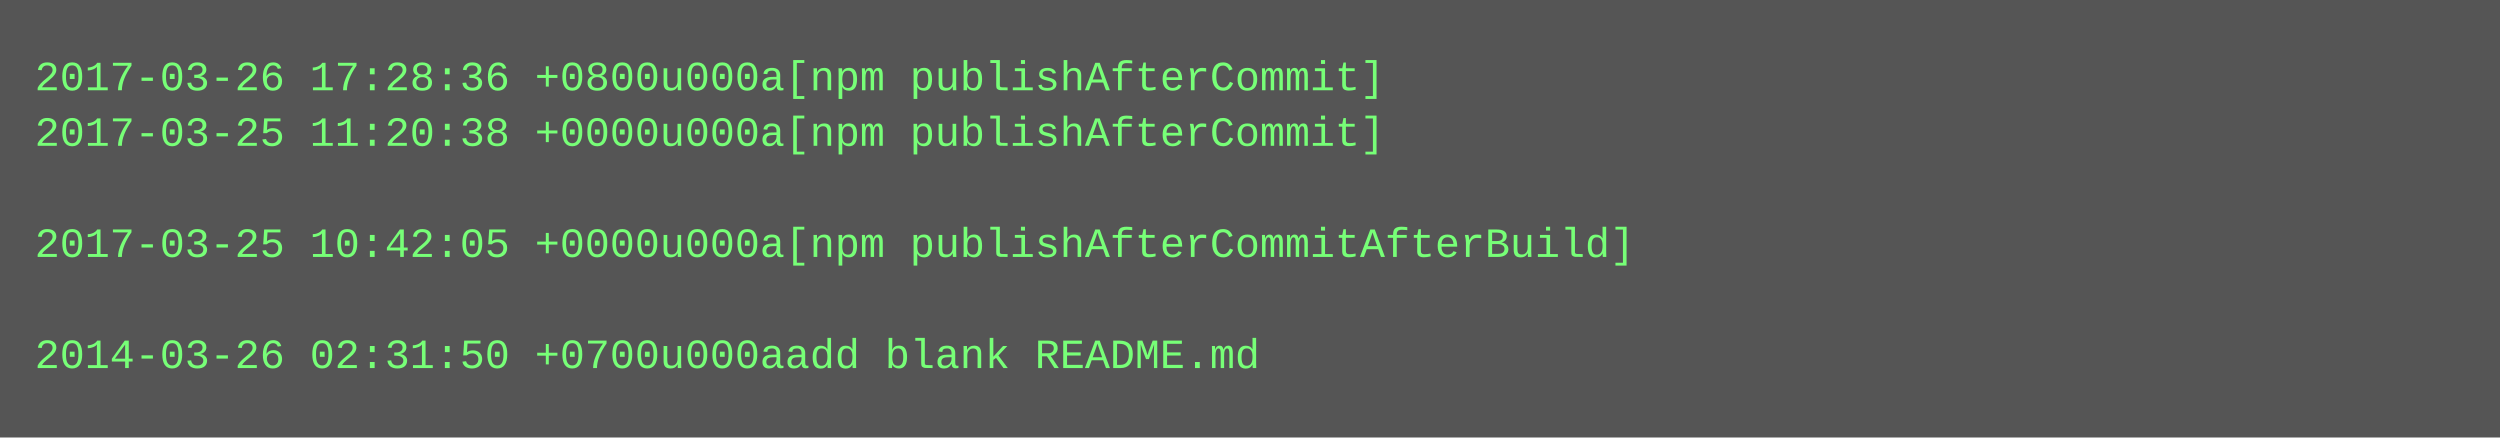
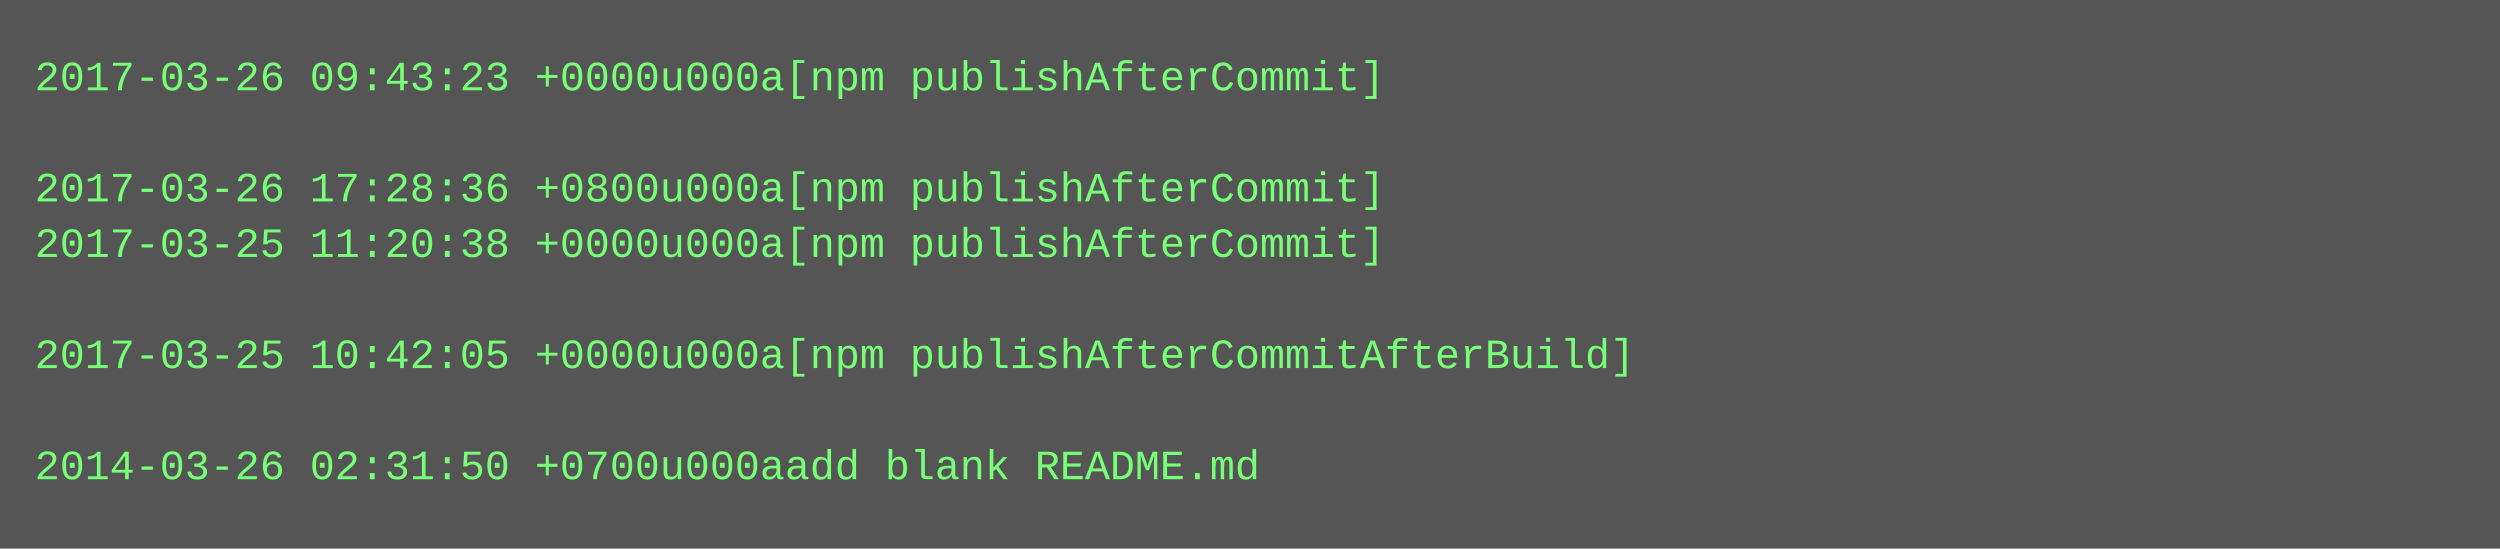
- <svg xmlns="http://www.w3.org/2000/svg" height="126" width="720">
-   <rect height="126" fill="#555" width="720" />
+ <svg xmlns="http://www.w3.org/2000/svg" height="158" width="720">
+   <rect height="158" fill="#555" width="720" />
  <text fill="#7f7" font-family="Courier New" font-size="12" xml:space="preserve">
-     <tspan x="10" y="26">2017-03-26 17:28:36 +0800u000a[npm publishAfterCommit]</tspan>
-     <tspan x="10" y="42">2017-03-25 11:20:38 +0000u000a[npm publishAfterCommit]</tspan>
-     <tspan x="10" y="58" />
-     <tspan x="10" y="74">2017-03-25 10:42:05 +0000u000a[npm publishAfterCommitAfterBuild]</tspan>
+     <tspan x="10" y="26">2017-03-26 09:43:23 +0000u000a[npm publishAfterCommit]</tspan>
+     <tspan x="10" y="42" />
+     <tspan x="10" y="58">2017-03-26 17:28:36 +0800u000a[npm publishAfterCommit]</tspan>
+     <tspan x="10" y="74">2017-03-25 11:20:38 +0000u000a[npm publishAfterCommit]</tspan>
    <tspan x="10" y="90" />
-     <tspan x="10" y="106">2014-03-26 02:31:50 +0700u000aadd blank README.md</tspan>
+     <tspan x="10" y="106">2017-03-25 10:42:05 +0000u000a[npm publishAfterCommitAfterBuild]</tspan>
+     <tspan x="10" y="122" />
+     <tspan x="10" y="138">2014-03-26 02:31:50 +0700u000aadd blank README.md</tspan>
  </text>
</svg>
